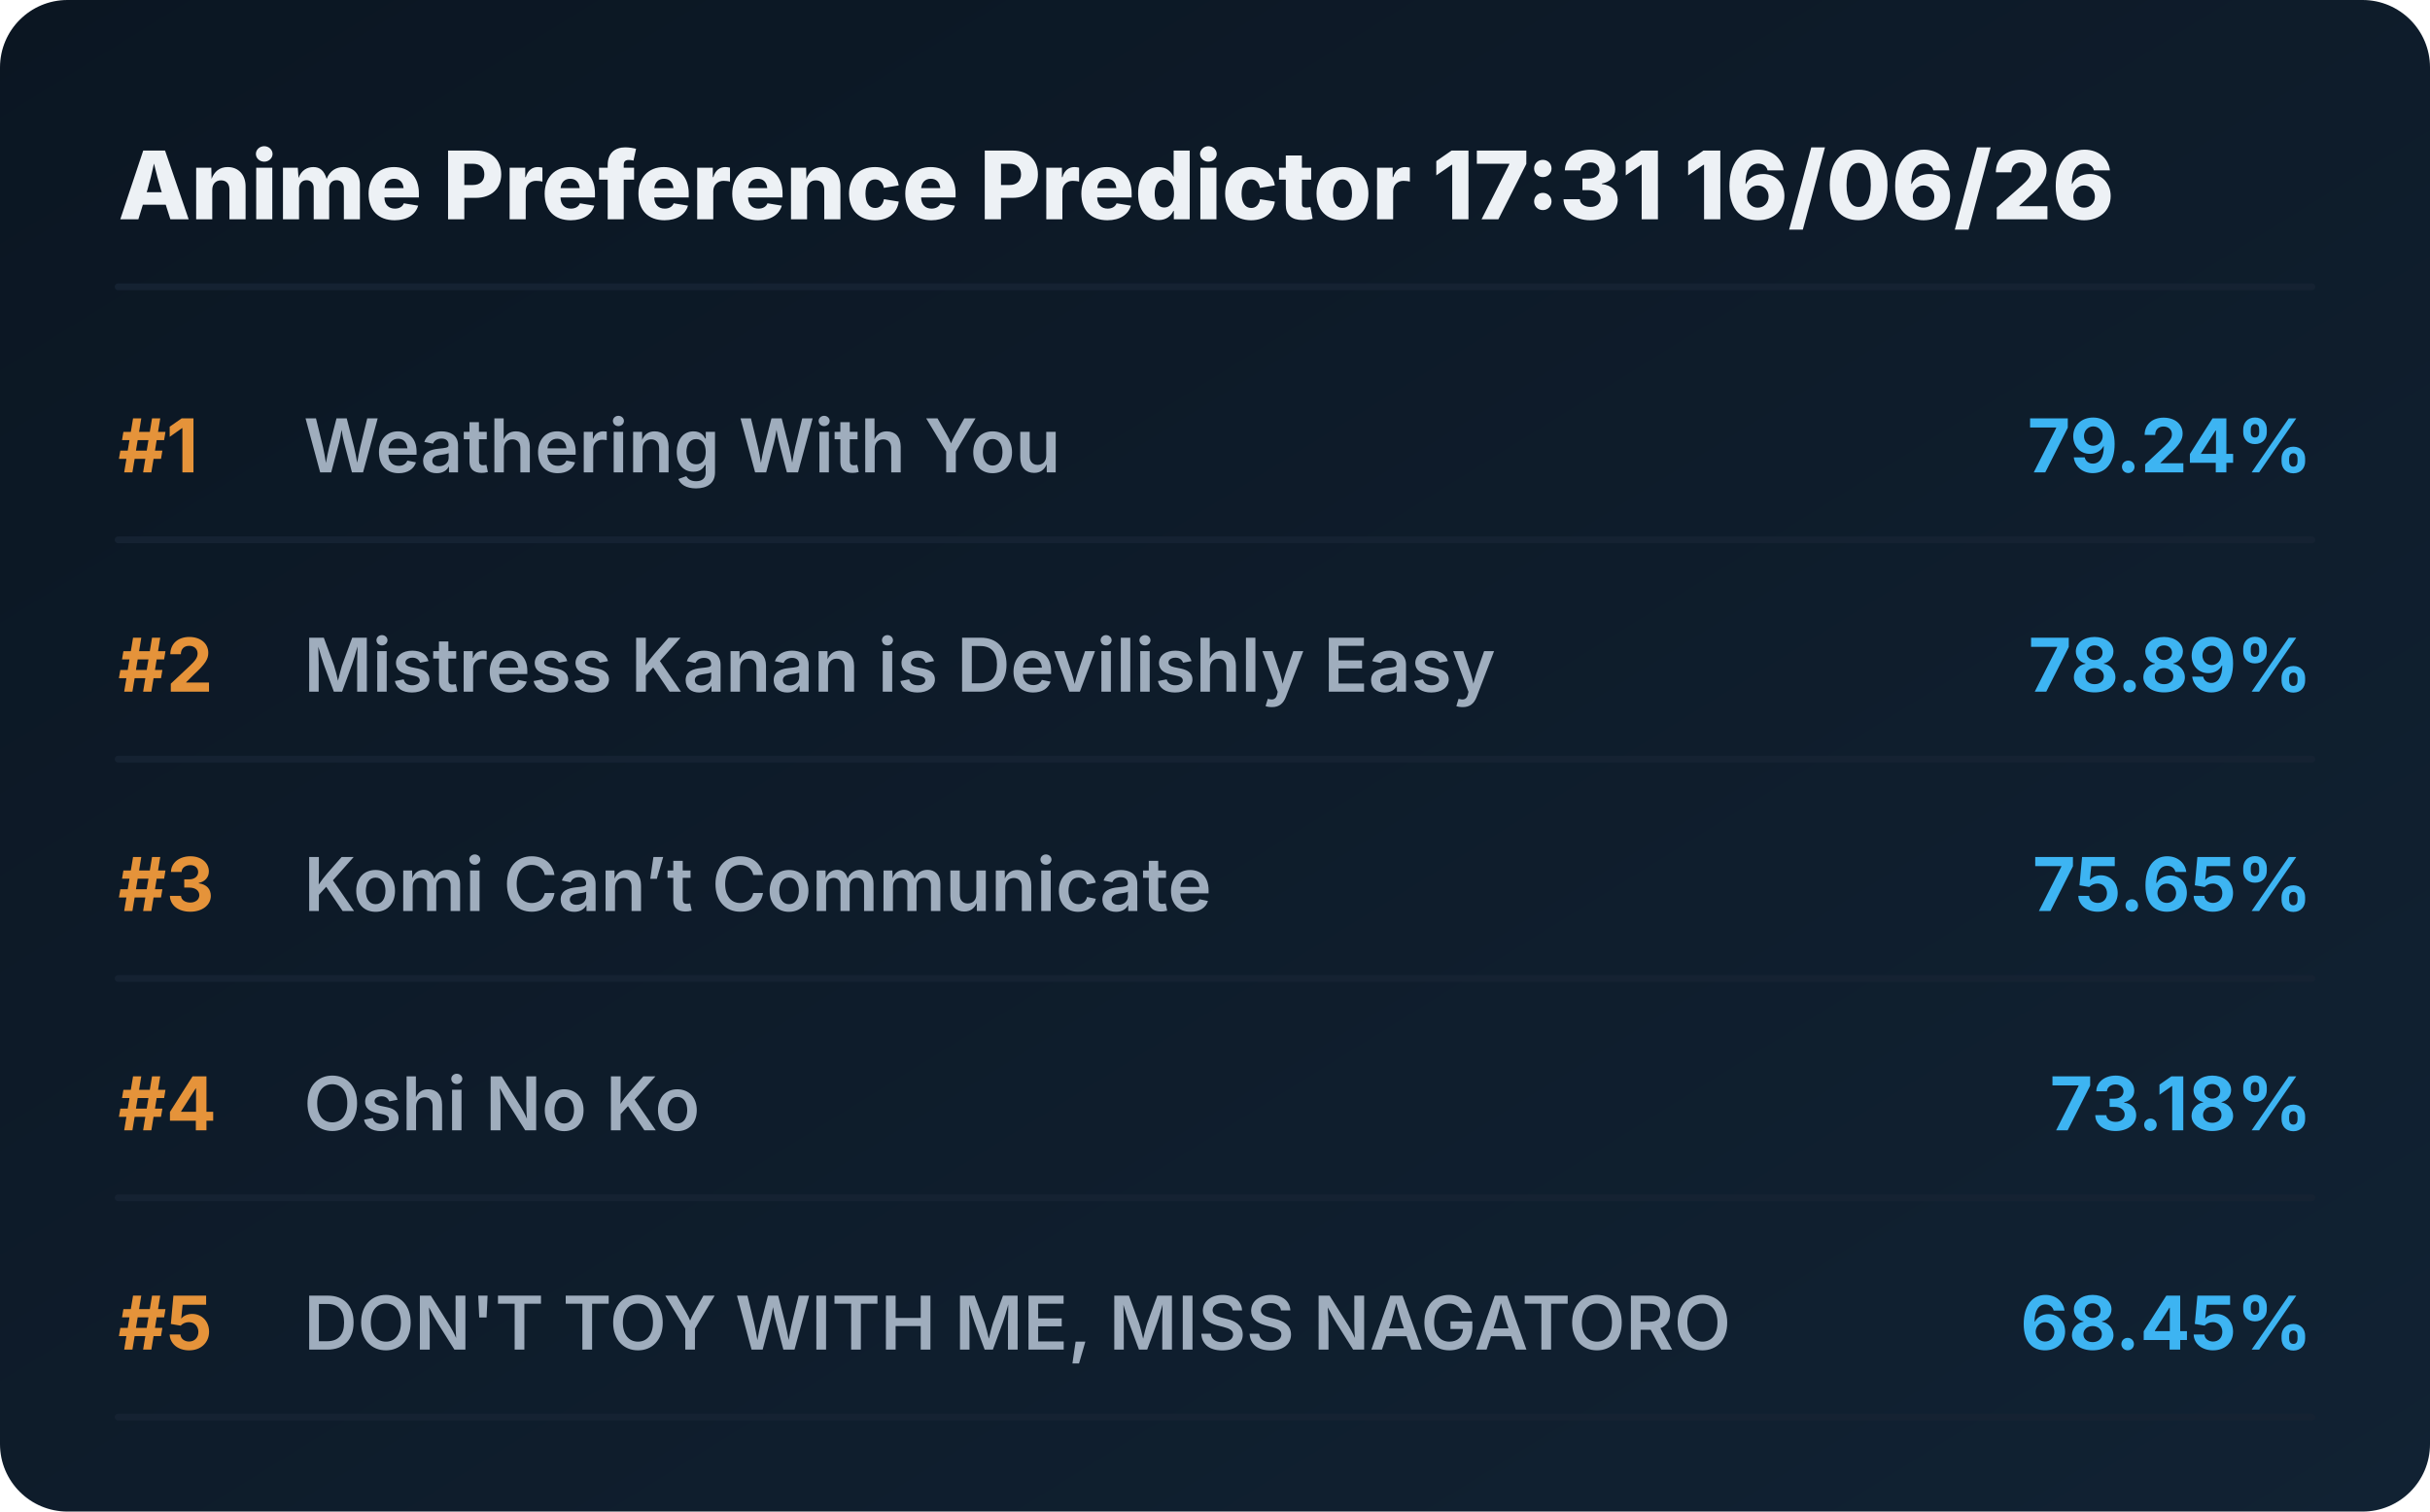
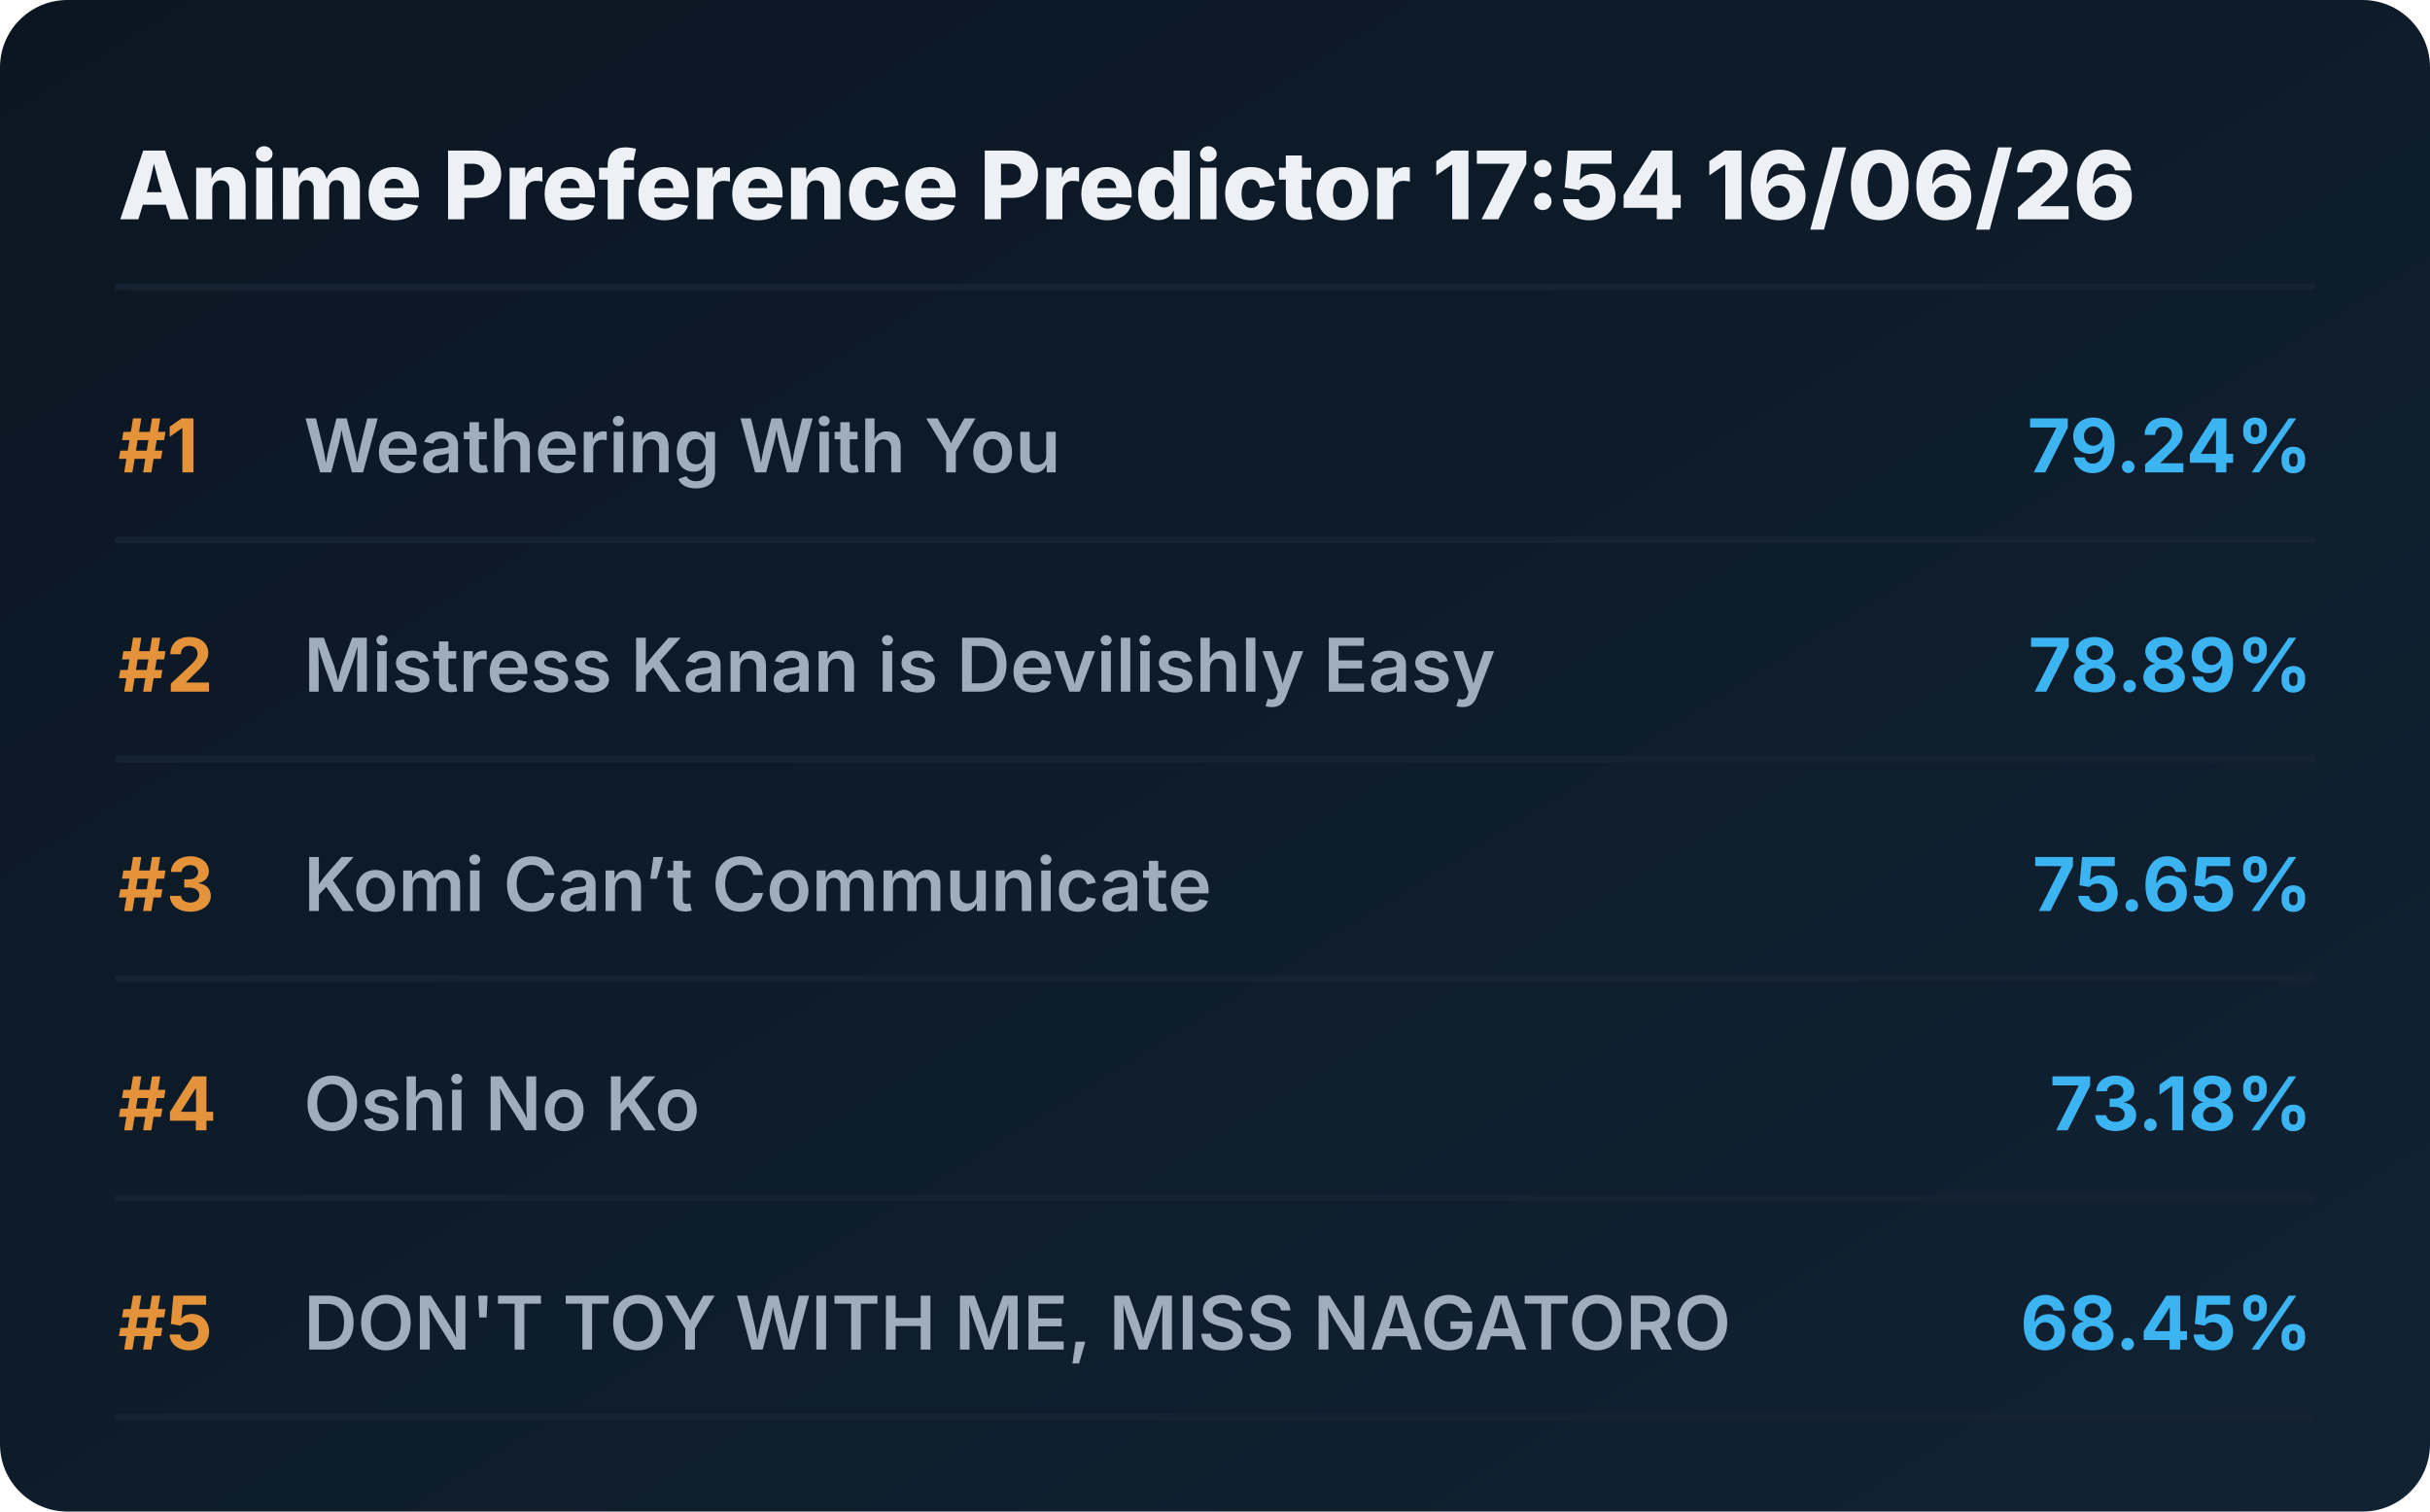
<svg xmlns="http://www.w3.org/2000/svg" viewBox="0 0 720 448" preserveAspectRatio="xMidYMid meet" style="width: 100%; height: auto; max-width: 720px;">
  <defs>
    <linearGradient id="boxGrad" x1="0%" y1="0%" x2="100%" y2="100%">
      <stop offset="0%" stop-color="#0b1622" />
      <stop offset="100%" stop-color="#112233" />
    </linearGradient>
    <clipPath id="titleClip">
      <rect x="90" y="0" width="510" height="100%" />
    </clipPath>
  </defs>
  <style>
    .bg { fill: url(#boxGrad); rx: 20px; }
    .header { font-family: 'Overpass', 'Inter', system-ui, sans-serif; font-weight: 800; font-size: 28px; fill: #edf1f5; }
    .rank { font-family: 'Overpass', 'Inter', system-ui, sans-serif; font-weight: 700; font-size: 22px; fill: #e5933a; }
    .title { font-family: 'Overpass', 'Inter', system-ui, sans-serif; font-weight: 600; font-size: 22px; fill: #9fadbd; }
    .score { font-family: 'Overpass', 'Inter', system-ui, sans-serif; font-weight: 700; font-size: 22px; fill: #3db4f2; }
    .line { stroke: #152232; stroke-width: 2; stroke-linecap: round; }
  </style>
  <rect class="bg" width="720" height="448" />
-   <text x="35" y="65" class="header">Anime Preference Predictor 17:31 16/06/26</text>
+   <text x="35" y="65" class="header">Anime Preference Predictor 17:54 16/06/26</text>
  <line x1="35" y1="85" x2="685" y2="85" class="line" />
  <g transform="translate(0, 0)">
    <text x="35" y="140" class="rank">#1</text>
    <text x="90" y="140" class="title">Weathering With You</text>
    <text x="685" y="140" class="score" text-anchor="end">79.24%</text>
    <line x1="35" y1="160" x2="685" y2="160" class="line" />
  </g>
  <g transform="translate(0, 65)">
    <text x="35" y="140" class="rank">#2</text>
    <text x="90" y="140" class="title">Mistress Kanan is Devilishly Easy</text>
    <text x="685" y="140" class="score" text-anchor="end">78.89%</text>
    <line x1="35" y1="160" x2="685" y2="160" class="line" />
  </g>
  <g transform="translate(0, 130)">
    <text x="35" y="140" class="rank">#3</text>
    <text x="90" y="140" class="title">Komi Can’t Communicate</text>
    <text x="685" y="140" class="score" text-anchor="end">75.65%</text>
    <line x1="35" y1="160" x2="685" y2="160" class="line" />
  </g>
  <g transform="translate(0, 195)">
    <text x="35" y="140" class="rank">#4</text>
    <text x="90" y="140" class="title">Oshi No Ko</text>
    <text x="685" y="140" class="score" text-anchor="end">73.18%</text>
    <line x1="35" y1="160" x2="685" y2="160" class="line" />
  </g>
  <g transform="translate(0, 260)">
    <text x="35" y="140" class="rank">#5</text>
    <text x="90" y="140" class="title">DON'T TOY WITH ME, MISS NAGATORO</text>
    <text x="685" y="140" class="score" text-anchor="end">68.45%</text>
    <line x1="35" y1="160" x2="685" y2="160" class="line" />
  </g>
</svg>
